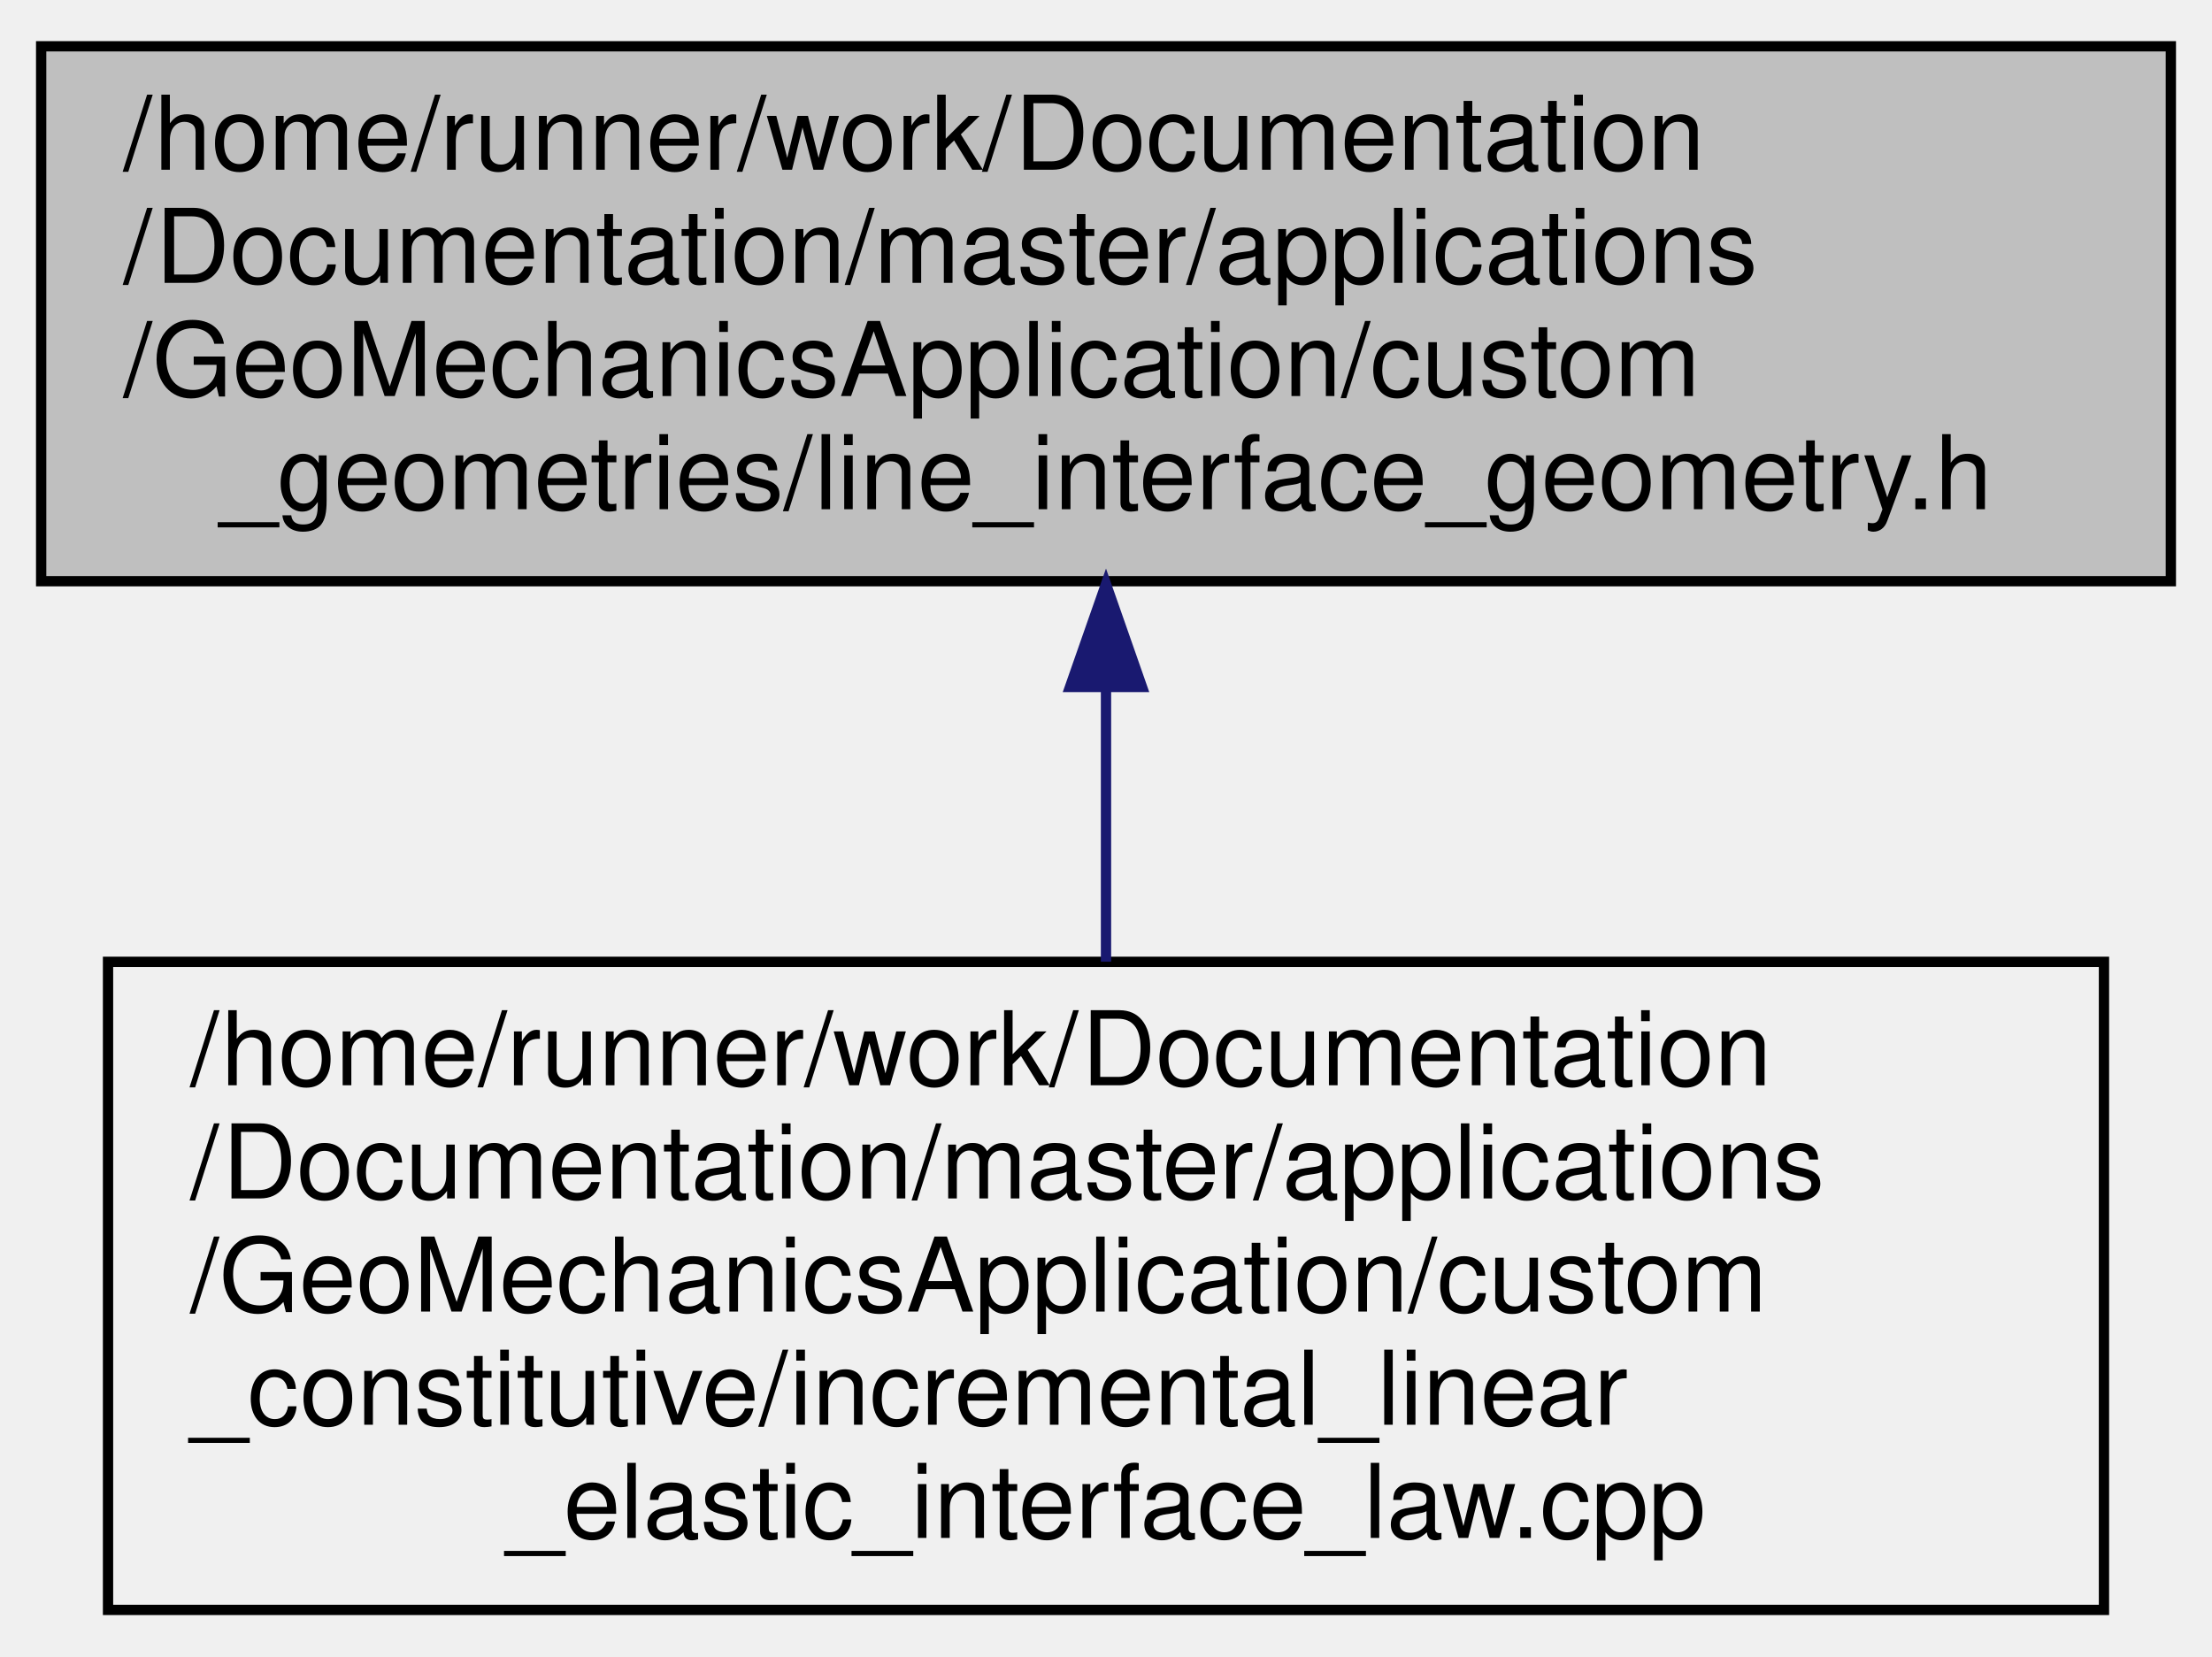
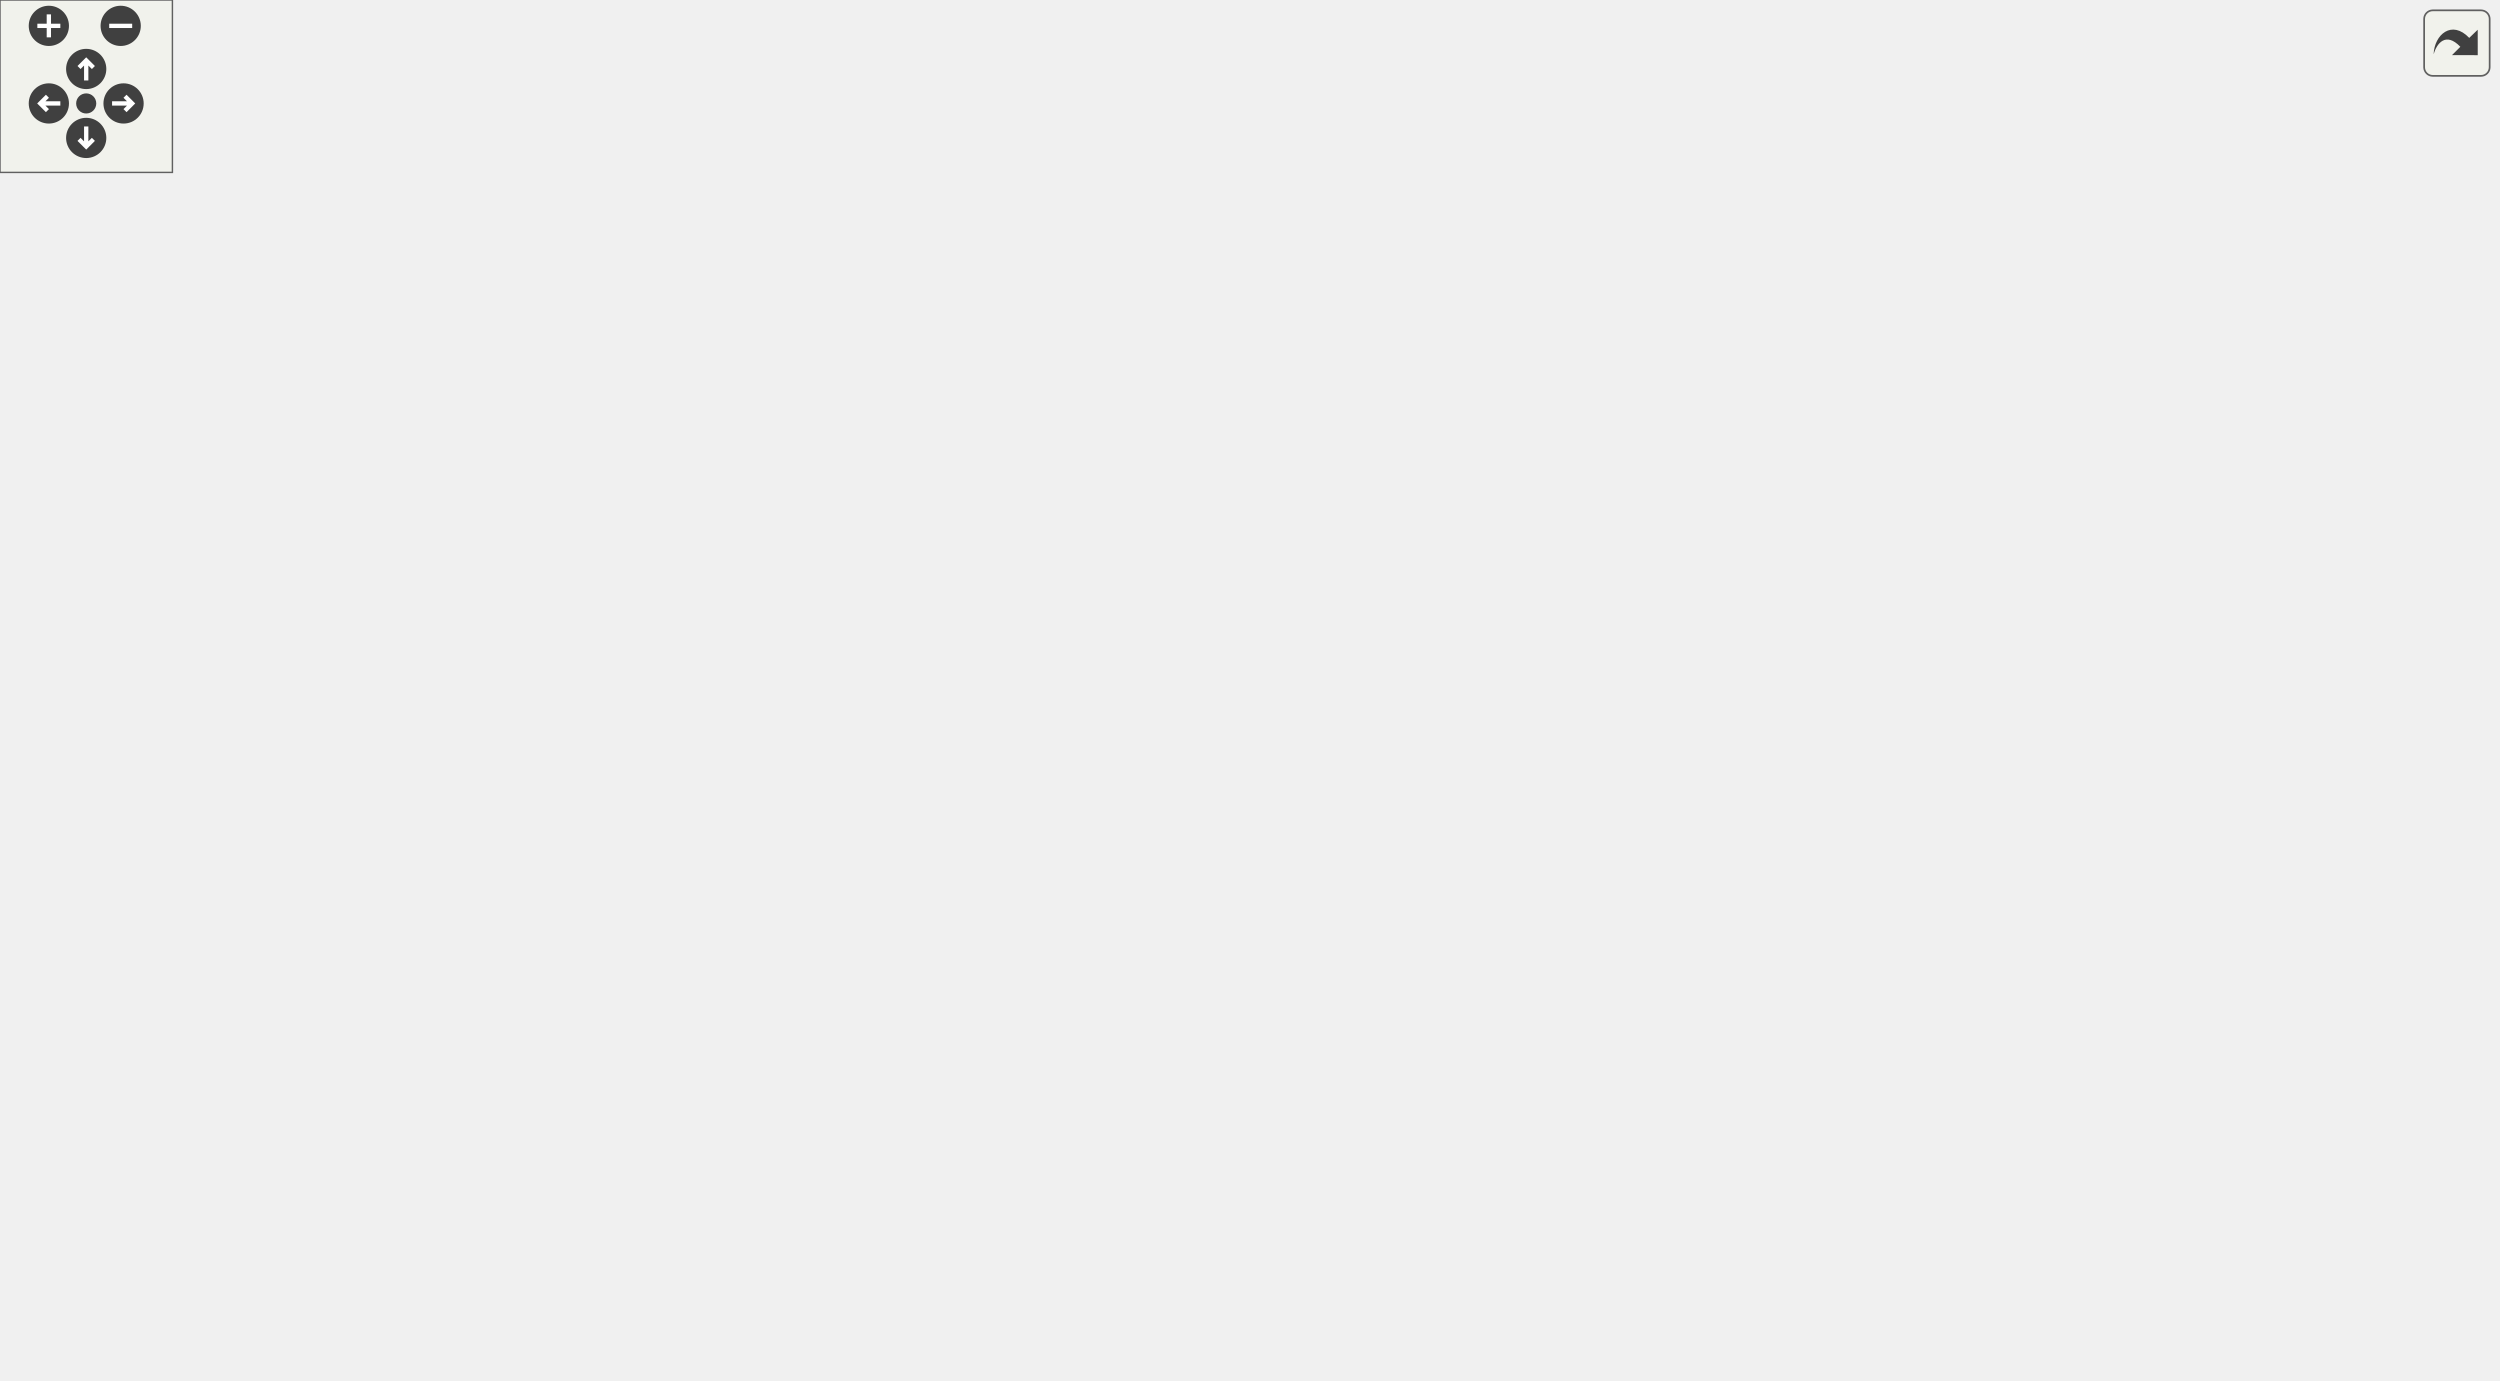
- <svg xmlns="http://www.w3.org/2000/svg" xmlns:xlink="http://www.w3.org/1999/xlink" width="215pt" height="161pt" viewBox="0.00 0.00 215.00 161.00">
-   <g id="graph0" class="graph" transform="scale(1 1) rotate(0) translate(4 157)">
-     <g id="node1" class="node">
-       <g id="a_node1">
-         <a xlink:title=" ">
-           <polygon fill="#bfbfbf" stroke="black" points="0,-100.5 0,-152.5 207,-152.5 207,-100.5 0,-100.5" />
-           <text text-anchor="start" x="8" y="-140.5" font-family="Helvetica,sans-Serif" font-size="10.00">/home/runner/work/Documentation</text>
-           <text text-anchor="start" x="8" y="-129.5" font-family="Helvetica,sans-Serif" font-size="10.00">/Documentation/master/applications</text>
-           <text text-anchor="start" x="8" y="-118.5" font-family="Helvetica,sans-Serif" font-size="10.00">/GeoMechanicsApplication/custom</text>
-           <text text-anchor="middle" x="103.5" y="-107.5" font-family="Helvetica,sans-Serif" font-size="10.00">_geometries/line_interface_geometry.h</text>
-         </a>
-       </g>
-     </g>
-     <g id="node2" class="node">
-       <g id="a_node2">
-         <a xlink:href="../../d0/d35/incremental__linear__elastic__interface__law_8cpp.html" target="_top" xlink:title=" ">
-           <polygon fill="none" stroke="black" points="6.5,-0.5 6.5,-63.5 200.5,-63.5 200.5,-0.5 6.5,-0.5" />
-           <text text-anchor="start" x="14.5" y="-51.5" font-family="Helvetica,sans-Serif" font-size="10.00">/home/runner/work/Documentation</text>
-           <text text-anchor="start" x="14.5" y="-40.5" font-family="Helvetica,sans-Serif" font-size="10.00">/Documentation/master/applications</text>
-           <text text-anchor="start" x="14.5" y="-29.5" font-family="Helvetica,sans-Serif" font-size="10.00">/GeoMechanicsApplication/custom</text>
-           <text text-anchor="start" x="14.5" y="-18.5" font-family="Helvetica,sans-Serif" font-size="10.00">_constitutive/incremental_linear</text>
-           <text text-anchor="middle" x="103.5" y="-7.5" font-family="Helvetica,sans-Serif" font-size="10.00">_elastic_interface_law.cpp</text>
-         </a>
-       </g>
-     </g>
-     <g id="edge1" class="edge">
-       <path fill="none" stroke="midnightblue" d="M103.5,-89.94C103.5,-81.23 103.5,-71.97 103.5,-63.51" />
-       <polygon fill="midnightblue" stroke="midnightblue" points="100,-90.22 103.5,-100.22 107,-90.22 100,-90.22" />
+ <svg xmlns="http://www.w3.org/2000/svg" xmlns:xlink="http://www.w3.org/1999/xlink" id="main" version="1.1" xml:space="preserve">
+   <style type="text/css">
+ .edge:hover path { stroke: red; }
+ .edge:hover polygon { stroke: red; fill: red; }
+ </style>
+   <defs>
+     <circle id="rim" cx="0" cy="0" r="7" />
+     <circle id="rim2" cx="0" cy="0" r="3.5" />
+     <g id="zoomPlus">
+       <use xlink:href="#rim" fill="#404040">
+         <set attributeName="fill" to="#808080" begin="zoomplus.mouseover" end="zoomplus.mouseout" />
+       </use>
+       <path d="M-4,0h8M0,-4v8" fill="none" stroke="white" stroke-width="1.5" pointer-events="none" />
+     </g>
+     <g id="zoomMin">
+       <use xlink:href="#rim" fill="#404040">
+         <set attributeName="fill" to="#808080" begin="zoomminus.mouseover" end="zoomminus.mouseout" />
+       </use>
+       <path d="M-4,0h8" fill="none" stroke="white" stroke-width="1.5" pointer-events="none" />
+     </g>
+     <g id="dirArrow">
+       <path fill="none" stroke="white" stroke-width="1.5" d="M0,-3.0v7 M-2.5,-0.5L0,-3.0L2.5,-0.5" />
+     </g>
+     <g id="resetDef">
+       <use xlink:href="#rim2" fill="#404040">
+         <set attributeName="fill" to="#808080" begin="reset.mouseover" end="reset.mouseout" />
+       </use>
+     </g>
+   </defs>
+   <svg id="graph" class="graph">
+     <g id="viewport">
+       <g id="node1" class="node">
+         <g id="a_node1">
+           <a xlink:title=" ">
+             <polygon fill="#bfbfbf" stroke="black" points="312.5,-367.5 312.5,-419.5 519.5,-419.5 519.5,-367.5 312.5,-367.5" />
+             <text text-anchor="start" x="320.5" y="-407.5" font-family="Helvetica,sans-Serif" font-size="10.00">/home/runner/work/Documentation</text>
+             <text text-anchor="start" x="320.5" y="-396.5" font-family="Helvetica,sans-Serif" font-size="10.00">/Documentation/master/applications</text>
+             <text text-anchor="start" x="320.5" y="-385.5" font-family="Helvetica,sans-Serif" font-size="10.00">/GeoMechanicsApplication/custom</text>
+             <text text-anchor="middle" x="416" y="-374.5" font-family="Helvetica,sans-Serif" font-size="10.00">_geometries/line_interface_geometry.h</text>
+           </a>
+         </g>
+       </g>
+       <g id="node2" class="node">
+         <g id="a_node2">
+           <a xlink:href="../../d0/d35/incremental__linear__elastic__interface__law_8cpp.html" target="_top" xlink:title=" ">
+             <polygon fill="none" stroke="black" points="206,-267.5 206,-330.5 400,-330.5 400,-267.5 206,-267.5" />
+             <text text-anchor="start" x="214" y="-318.5" font-family="Helvetica,sans-Serif" font-size="10.00">/home/runner/work/Documentation</text>
+             <text text-anchor="start" x="214" y="-307.5" font-family="Helvetica,sans-Serif" font-size="10.00">/Documentation/master/applications</text>
+             <text text-anchor="start" x="214" y="-296.5" font-family="Helvetica,sans-Serif" font-size="10.00">/GeoMechanicsApplication/custom</text>
+             <text text-anchor="start" x="214" y="-285.5" font-family="Helvetica,sans-Serif" font-size="10.00">_constitutive/incremental_linear</text>
+             <text text-anchor="middle" x="303" y="-274.5" font-family="Helvetica,sans-Serif" font-size="10.00">_elastic_interface_law.cpp</text>
+           </a>
+         </g>
+       </g>
+       <g id="edge1" class="edge">
+         <path fill="none" stroke="midnightblue" d="M377.38,-360.88C365.44,-351.11 352.32,-340.37 340.46,-330.66" />
+         <polygon fill="midnightblue" stroke="midnightblue" points="375.47,-363.84 385.42,-367.47 379.9,-358.43 375.47,-363.84" />
+       </g>
+       <g id="node3" class="node">
+         <g id="a_node3">
+           <a xlink:href="../../d5/d83/geo__mechanics__application_8h.html" target="_top" xlink:title=" ">
+             <polygon fill="none" stroke="black" points="418,-273 418,-325 642,-325 642,-273 418,-273" />
+             <text text-anchor="start" x="426" y="-313" font-family="Helvetica,sans-Serif" font-size="10.00">/home/runner/work/Documentation</text>
+             <text text-anchor="start" x="426" y="-302" font-family="Helvetica,sans-Serif" font-size="10.00">/Documentation/master/applications</text>
+             <text text-anchor="start" x="426" y="-291" font-family="Helvetica,sans-Serif" font-size="10.00">/GeoMechanicsApplication/geo_mechanics</text>
+             <text text-anchor="middle" x="530" y="-280" font-family="Helvetica,sans-Serif" font-size="10.00">_application.h</text>
+           </a>
+         </g>
+       </g>
+       <g id="edge2" class="edge">
+         <path fill="none" stroke="midnightblue" d="M454.69,-361.11C469.18,-349.35 485.44,-336.16 499.13,-325.05" />
+         <polygon fill="midnightblue" stroke="midnightblue" points="452.41,-358.45 446.85,-367.47 456.82,-363.89 452.41,-358.45" />
+       </g>
+       <g id="node4" class="node">
+         <g id="a_node4">
+           <a xlink:href="../../da/d42/dgeoflow_8h.html" target="_top" xlink:title=" ">
+             <polygon fill="none" stroke="black" points="214,-178.5 214,-230.5 408,-230.5 408,-178.5 214,-178.5" />
+             <text text-anchor="start" x="222" y="-218.5" font-family="Helvetica,sans-Serif" font-size="10.00">/home/runner/work/Documentation</text>
+             <text text-anchor="start" x="222" y="-207.5" font-family="Helvetica,sans-Serif" font-size="10.00">/Documentation/master/applications</text>
+             <text text-anchor="start" x="222" y="-196.5" font-family="Helvetica,sans-Serif" font-size="10.00">/GeoMechanicsApplication/custom</text>
+             <text text-anchor="middle" x="311" y="-185.5" font-family="Helvetica,sans-Serif" font-size="10.00">_workflows/dgeoflow.h</text>
+           </a>
+         </g>
+       </g>
+       <g id="edge3" class="edge">
+         <path fill="none" stroke="midnightblue" d="M461.42,-269.03C432.2,-256.69 398.44,-242.43 370.31,-230.55" />
+         <polygon fill="midnightblue" stroke="midnightblue" points="460.16,-272.3 470.74,-272.97 462.89,-265.85 460.16,-272.3" />
+       </g>
+       <g id="node8" class="node">
+         <g id="a_node8">
+           <a xlink:href="../../d4/d4c/dgeosettlement_8h.html" target="_top" xlink:title=" ">
+             <polygon fill="none" stroke="black" points="433,-178.5 433,-230.5 627,-230.5 627,-178.5 433,-178.5" />
+             <text text-anchor="start" x="441" y="-218.5" font-family="Helvetica,sans-Serif" font-size="10.00">/home/runner/work/Documentation</text>
+             <text text-anchor="start" x="441" y="-207.5" font-family="Helvetica,sans-Serif" font-size="10.00">/Documentation/master/applications</text>
+             <text text-anchor="start" x="441" y="-196.5" font-family="Helvetica,sans-Serif" font-size="10.00">/GeoMechanicsApplication/custom</text>
+             <text text-anchor="middle" x="530" y="-185.5" font-family="Helvetica,sans-Serif" font-size="10.00">_workflows/dgeosettlement.h</text>
+           </a>
+         </g>
+       </g>
+       <g id="edge7" class="edge">
+         <path fill="none" stroke="midnightblue" d="M530,-262.49C530,-251.91 530,-240.53 530,-230.75" />
+         <polygon fill="midnightblue" stroke="midnightblue" points="526.5,-262.72 530,-272.72 533.5,-262.72 526.5,-262.72" />
+       </g>
+       <g id="node11" class="node">
+         <g id="a_node11">
+           <a xlink:href="../../df/dc4/geo__mechanics__application_8cpp.html" target="_top" xlink:title=" ">
+             <polygon fill="none" stroke="black" points="645,-178.5 645,-230.5 869,-230.5 869,-178.5 645,-178.5" />
+             <text text-anchor="start" x="653" y="-218.5" font-family="Helvetica,sans-Serif" font-size="10.00">/home/runner/work/Documentation</text>
+             <text text-anchor="start" x="653" y="-207.5" font-family="Helvetica,sans-Serif" font-size="10.00">/Documentation/master/applications</text>
+             <text text-anchor="start" x="653" y="-196.5" font-family="Helvetica,sans-Serif" font-size="10.00">/GeoMechanicsApplication/geo_mechanics</text>
+             <text text-anchor="middle" x="757" y="-185.5" font-family="Helvetica,sans-Serif" font-size="10.00">_application.cpp</text>
+           </a>
+         </g>
+       </g>
+       <g id="edge11" class="edge">
+         <path fill="none" stroke="midnightblue" d="M600.69,-269.19C631.07,-256.82 666.24,-242.48 695.52,-230.55" />
+         <polygon fill="midnightblue" stroke="midnightblue" points="599.37,-265.95 591.43,-272.97 602.01,-272.44 599.37,-265.95" />
+       </g>
+       <g id="node5" class="node">
+         <g id="a_node5">
+           <a xlink:href="../../d7/d88/dgeoflow_8cpp.html" target="_top" xlink:title=" ">
+             <polygon fill="none" stroke="black" points="0,-89.5 0,-141.5 194,-141.5 194,-89.5 0,-89.5" />
+             <text text-anchor="start" x="8" y="-129.5" font-family="Helvetica,sans-Serif" font-size="10.00">/home/runner/work/Documentation</text>
+             <text text-anchor="start" x="8" y="-118.5" font-family="Helvetica,sans-Serif" font-size="10.00">/Documentation/master/applications</text>
+             <text text-anchor="start" x="8" y="-107.5" font-family="Helvetica,sans-Serif" font-size="10.00">/GeoMechanicsApplication/custom</text>
+             <text text-anchor="middle" x="97" y="-96.5" font-family="Helvetica,sans-Serif" font-size="10.00">_workflows/dgeoflow.cpp</text>
+           </a>
+         </g>
+       </g>
+       <g id="edge4" class="edge">
+         <path fill="none" stroke="midnightblue" d="M239.85,-174.58C213.53,-163.88 183.94,-151.85 158.55,-141.52" />
+         <polygon fill="midnightblue" stroke="midnightblue" points="238.81,-177.93 249.39,-178.45 241.44,-171.44 238.81,-177.93" />
+       </g>
+       <g id="node6" class="node">
+         <g id="a_node6">
+           <a xlink:href="../../d4/d24/kratos__external__bindings_8h.html" target="_top" xlink:title=" ">
+             <polygon fill="none" stroke="black" points="212,-89.5 212,-141.5 410,-141.5 410,-89.5 212,-89.5" />
+             <text text-anchor="start" x="220" y="-129.5" font-family="Helvetica,sans-Serif" font-size="10.00">/home/runner/work/Documentation</text>
+             <text text-anchor="start" x="220" y="-118.5" font-family="Helvetica,sans-Serif" font-size="10.00">/Documentation/master/applications</text>
+             <text text-anchor="start" x="220" y="-107.5" font-family="Helvetica,sans-Serif" font-size="10.00">/GeoMechanicsApplication/external</text>
+             <text text-anchor="middle" x="311" y="-96.5" font-family="Helvetica,sans-Serif" font-size="10.00">_bindings/kratos_external_bindings.h</text>
+           </a>
+         </g>
+       </g>
+       <g id="edge5" class="edge">
+         <path fill="none" stroke="midnightblue" d="M311,-168.19C311,-159.28 311,-149.9 311,-141.61" />
+         <polygon fill="midnightblue" stroke="midnightblue" points="307.5,-168.34 311,-178.34 314.5,-168.34 307.5,-168.34" />
+       </g>
+       <g id="node7" class="node">
+         <g id="a_node7">
+           <a xlink:href="../../dd/d6d/_geo_mechanics_application_2external__bindings_2kratos__external__bindings_8cpp.html" target="_top" xlink:title=" ">
+             <polygon fill="none" stroke="black" points="206.5,-0.5 206.5,-52.5 415.5,-52.5 415.5,-0.5 206.5,-0.5" />
+             <text text-anchor="start" x="214.5" y="-40.5" font-family="Helvetica,sans-Serif" font-size="10.00">/home/runner/work/Documentation</text>
+             <text text-anchor="start" x="214.5" y="-29.5" font-family="Helvetica,sans-Serif" font-size="10.00">/Documentation/master/applications</text>
+             <text text-anchor="start" x="214.5" y="-18.5" font-family="Helvetica,sans-Serif" font-size="10.00">/GeoMechanicsApplication/external</text>
+             <text text-anchor="middle" x="311" y="-7.5" font-family="Helvetica,sans-Serif" font-size="10.00">_bindings/kratos_external_bindings.cpp</text>
+           </a>
+         </g>
+       </g>
+       <g id="edge6" class="edge">
+         <path fill="none" stroke="midnightblue" d="M311,-79.19C311,-70.28 311,-60.9 311,-52.61" />
+         <polygon fill="midnightblue" stroke="midnightblue" points="307.5,-79.34 311,-89.34 314.5,-79.34 307.5,-79.34" />
+       </g>
+       <g id="edge10" class="edge">
+         <path fill="none" stroke="midnightblue" d="M457.55,-174.72C430.52,-163.98 400.09,-151.89 373.98,-141.52" />
+         <polygon fill="midnightblue" stroke="midnightblue" points="456.36,-178.01 466.95,-178.45 458.95,-171.51 456.36,-178.01" />
+       </g>
+       <g id="node9" class="node">
+         <g id="a_node9">
+           <a xlink:href="../../dc/d5d/custom__workflow__factory_8cpp.html" target="_top" xlink:title=" ">
+             <polygon fill="none" stroke="black" points="428,-89.5 428,-141.5 646,-141.5 646,-89.5 428,-89.5" />
+             <text text-anchor="start" x="436" y="-129.5" font-family="Helvetica,sans-Serif" font-size="10.00">/home/runner/work/Documentation</text>
+             <text text-anchor="start" x="436" y="-118.5" font-family="Helvetica,sans-Serif" font-size="10.00">/Documentation/master/applications</text>
+             <text text-anchor="start" x="436" y="-107.5" font-family="Helvetica,sans-Serif" font-size="10.00">/GeoMechanicsApplication/custom</text>
+             <text text-anchor="middle" x="537" y="-96.5" font-family="Helvetica,sans-Serif" font-size="10.00">_workflows/custom_workflow_factory.cpp</text>
+           </a>
+         </g>
+       </g>
+       <g id="edge8" class="edge">
+         <path fill="none" stroke="midnightblue" d="M532.84,-168.19C533.56,-159.28 534.31,-149.9 534.98,-141.61" />
+         <polygon fill="midnightblue" stroke="midnightblue" points="529.34,-168.09 532.02,-178.34 536.32,-168.65 529.34,-168.09" />
+       </g>
+       <g id="node10" class="node">
+         <g id="a_node10">
+           <a xlink:href="../../d3/d51/dgeosettlement_8cpp.html" target="_top" xlink:title=" ">
+             <polygon fill="none" stroke="black" points="664,-89.5 664,-141.5 858,-141.5 858,-89.5 664,-89.5" />
+             <text text-anchor="start" x="672" y="-129.5" font-family="Helvetica,sans-Serif" font-size="10.00">/home/runner/work/Documentation</text>
+             <text text-anchor="start" x="672" y="-118.5" font-family="Helvetica,sans-Serif" font-size="10.00">/Documentation/master/applications</text>
+             <text text-anchor="start" x="672" y="-107.5" font-family="Helvetica,sans-Serif" font-size="10.00">/GeoMechanicsApplication/custom</text>
+             <text text-anchor="middle" x="761" y="-96.5" font-family="Helvetica,sans-Serif" font-size="10.00">_workflows/dgeosettlement.cpp</text>
+           </a>
+         </g>
+       </g>
+       <g id="edge9" class="edge">
+         <path fill="none" stroke="midnightblue" d="M606.05,-174.86C634.65,-164.09 666.91,-151.94 694.56,-141.52" />
+         <polygon fill="midnightblue" stroke="midnightblue" points="604.63,-171.65 596.5,-178.45 607.1,-178.2 604.63,-171.65" />
+       </g>
+     </g>
+   </svg>
+   <g id="navigator" transform="translate(0 0)" fill="#404254">
+     <rect fill="#f2f5e9" fill-opacity="0.5" stroke="#606060" stroke-width=".5" x="0" y="0" width="60" height="60" />
+     <use id="zoomplus" xlink:href="#zoomPlus" x="17" y="9" />
+     <use id="zoomminus" xlink:href="#zoomMin" x="42" y="9" />
+     <use id="reset" xlink:href="#resetDef" x="30" y="36" />
+     <g id="arrowUp" xlink:href="#dirArrow" transform="translate(30 24)">
+       <use xlink:href="#rim" fill="#404040">
+         <set attributeName="fill" to="#808080" begin="arrowUp.mouseover" end="arrowUp.mouseout" />
+       </use>
+       <path fill="none" stroke="white" stroke-width="1.5" d="M0,-3.0v7 M-2.5,-0.5L0,-3.0L2.5,-0.5" />
+     </g>
+     <g id="arrowRight" xlink:href="#dirArrow" transform="rotate(90) translate(36 -43)">
+       <use xlink:href="#rim" fill="#404040">
+         <set attributeName="fill" to="#808080" begin="arrowRight.mouseover" end="arrowRight.mouseout" />
+       </use>
+       <path fill="none" stroke="white" stroke-width="1.5" d="M0,-3.0v7 M-2.5,-0.5L0,-3.0L2.5,-0.5" />
+     </g>
+     <g id="arrowDown" xlink:href="#dirArrow" transform="rotate(180) translate(-30 -48)">
+       <use xlink:href="#rim" fill="#404040">
+         <set attributeName="fill" to="#808080" begin="arrowDown.mouseover" end="arrowDown.mouseout" />
+       </use>
+       <path fill="none" stroke="white" stroke-width="1.5" d="M0,-3.0v7 M-2.5,-0.5L0,-3.0L2.5,-0.5" />
+     </g>
+     <g id="arrowLeft" xlink:href="#dirArrow" transform="rotate(270) translate(-36 17)">
+       <use xlink:href="#rim" fill="#404040">
+         <set attributeName="fill" to="#808080" begin="arrowLeft.mouseover" end="arrowLeft.mouseout" />
+       </use>
+       <path fill="none" stroke="white" stroke-width="1.5" d="M0,-3.0v7 M-2.5,-0.5L0,-3.0L2.5,-0.5" />
    </g>
  </g>
+   <svg viewBox="0 0 15 15" width="100%" height="30px" preserveAspectRatio="xMaxYMin meet">
+     <g id="arrow_out" transform="scale(0.3 0.3)">
+       <a xlink:href="line__interface__geometry_8h__dep__incl_org.svg" target="_base">
+         <rect id="button" ry="5" rx="5" y="6" x="6" height="38" width="38" fill="#f2f5e9" fill-opacity="0.5" stroke="#606060" stroke-width="1.0" />
+         <path id="arrow" d="M 11.5,31.437 C 11.94,20.098 22.043,11.323 32.159,21.979 L 37.069,17.246 C 37.069,17.246 37.088,32 37.088,32 L 22.16,31.978 C 22.16,31.978 26.998,27.14 26.998,27.14 C 18.529,18.264 13.292,25.23 11.5,31.437 z" style="fill:#404040;" />
+       </a>
+     </g>
+   </svg>
</svg>
